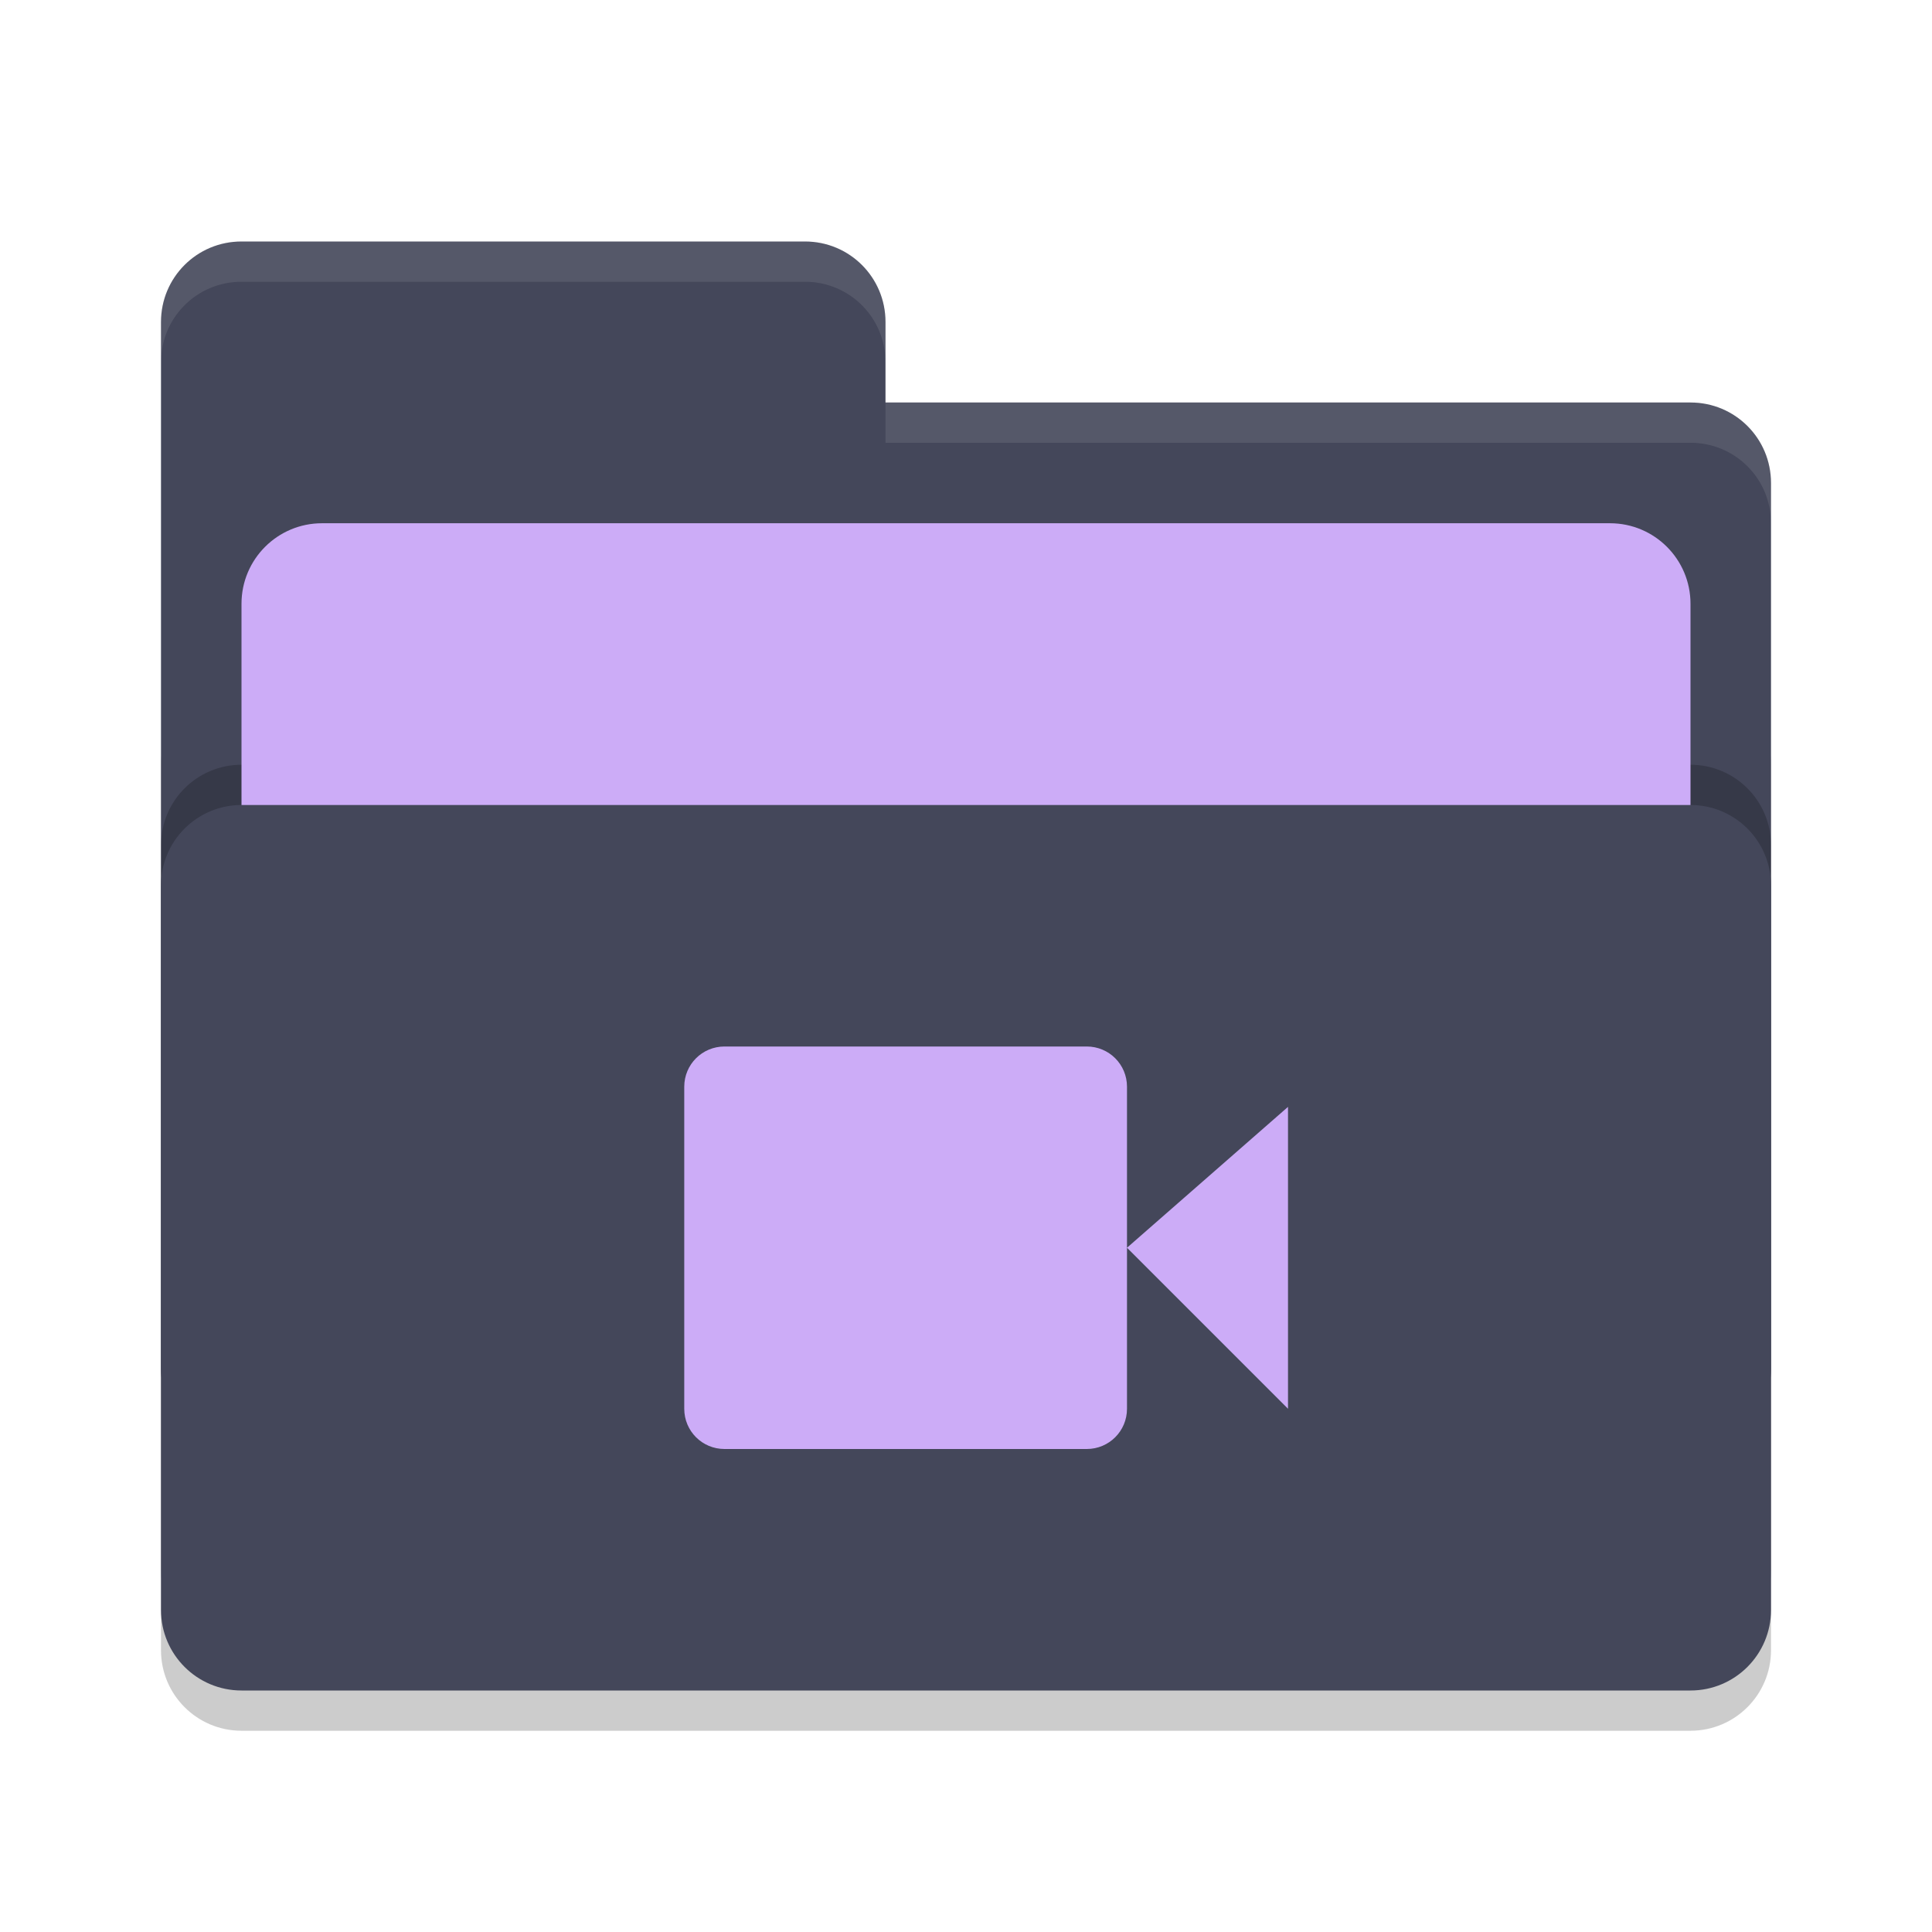
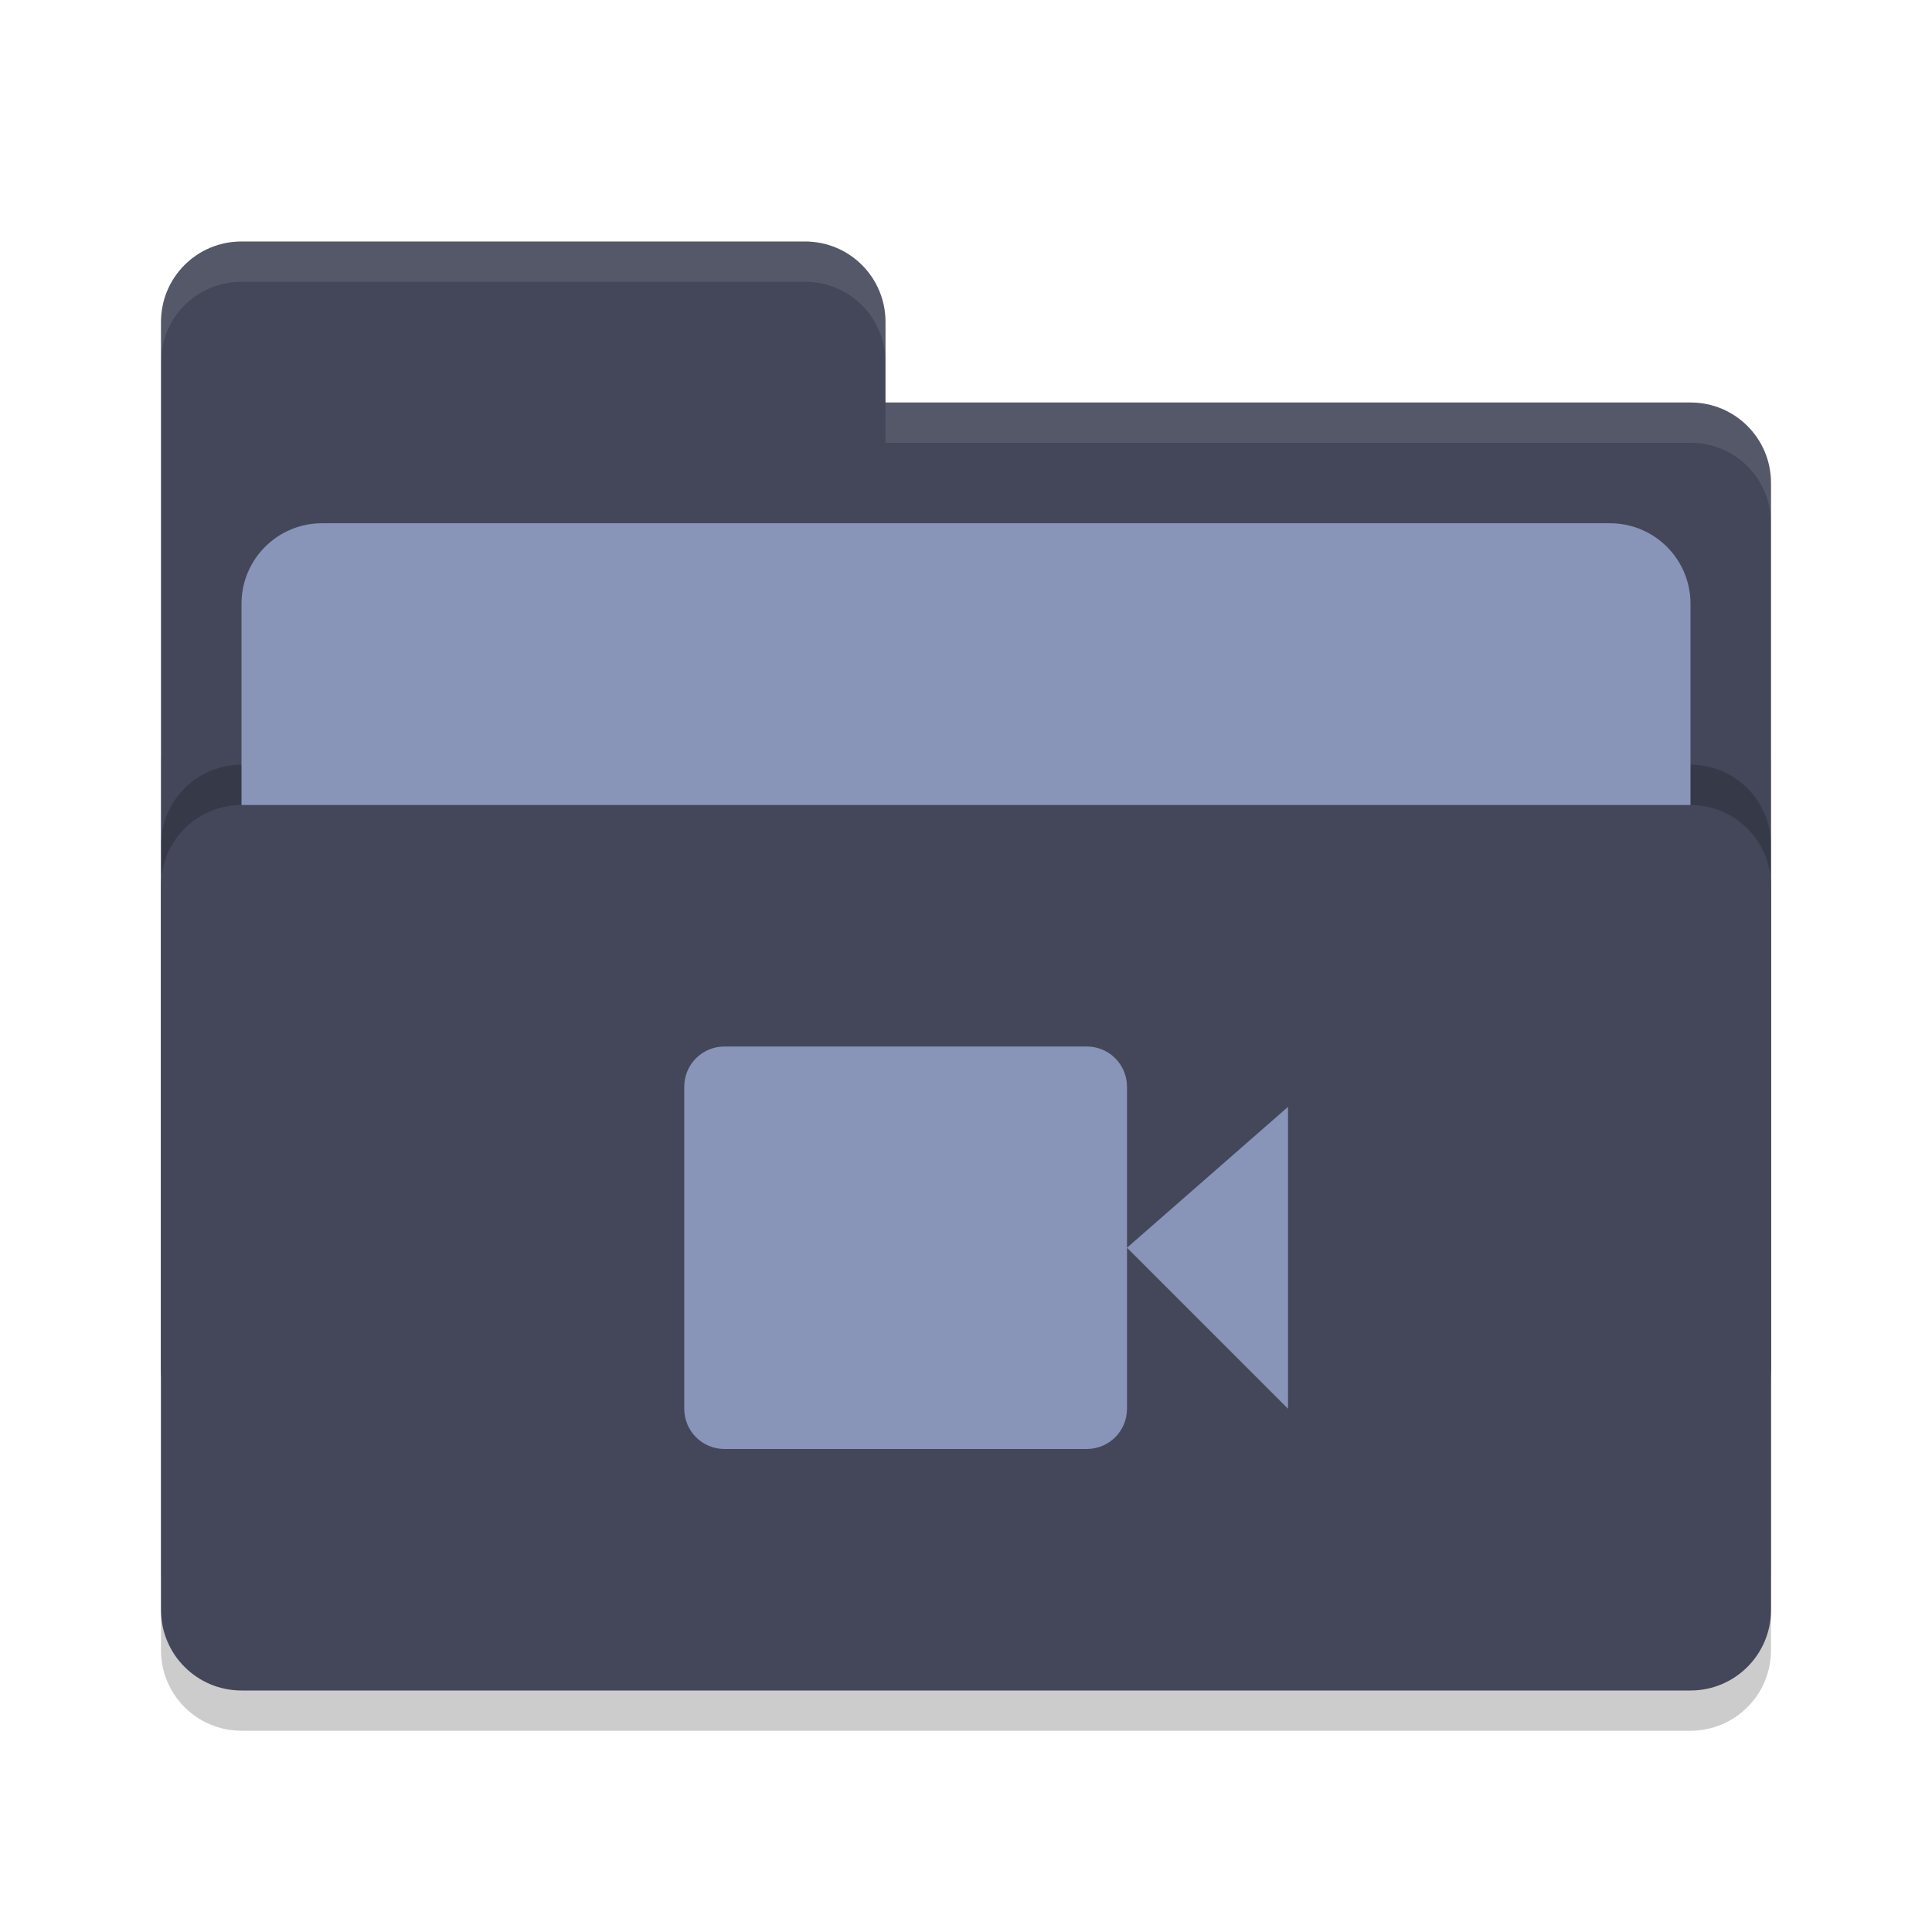
<svg xmlns="http://www.w3.org/2000/svg" width="48" height="48" version="1">
  <rect style="opacity:0.2" width="40" height="26" x="4" y="17" rx="2" ry="2" />
  <path style="fill:#44475a" d="M 4,34 C 4,35.108 4.892,36 6,36 H 42 C 43.108,36 44,35.108 44,34 V 12 C 44,10.892 43.108,10 42,10 H 22 V 8 C 22,6.892 21.108,6 20,6 H 6 C 4.892,6 4,6.892 4,8" />
  <rect style="opacity:0.2" width="40" height="22" x="4" y="19" rx="2" ry="2" />
-   <rect style="fill:#ccacf7" width="36" height="16" x="6" y="13" rx="2" ry="2" />
+   <rect style="fill:#8894b8" width="36" height="16" x="6" y="13" rx="2" ry="2" />
  <rect style="fill:#44475a" width="40" height="22" x="4" y="20" rx="2" ry="2" />
  <path style="opacity:0.1;fill:#f8f8f2" d="M 6,6 C 4.892,6 4,6.892 4,8 V 9 C 4,7.892 4.892,7 6,7 H 20 C 21.108,7 22,7.892 22,9 V 8 C 22,6.892 21.108,6 20,6 Z M 22,10 V 11 H 42 C 43.108,11 44,11.892 44,13 V 12 C 44,10.892 43.108,10 42,10 Z" />
-   <path style="fill:#ccacf7" d="M 18,26 C 17.446,26 17,26.446 17,27 V 35 C 17,35.554 17.446,36 18,36 H 27 C 27.554,36 28,35.554 28,35 V 31 27 C 28,26.446 27.554,26 27,26 Z M 28,31 32,35 V 27.5 Z" />
+   <path style="fill:#8894b8" d="M 18,26 C 17.446,26 17,26.446 17,27 V 35 C 17,35.554 17.446,36 18,36 H 27 C 27.554,36 28,35.554 28,35 V 31 27 C 28,26.446 27.554,26 27,26 Z M 28,31 32,35 V 27.5 Z" />
</svg>
